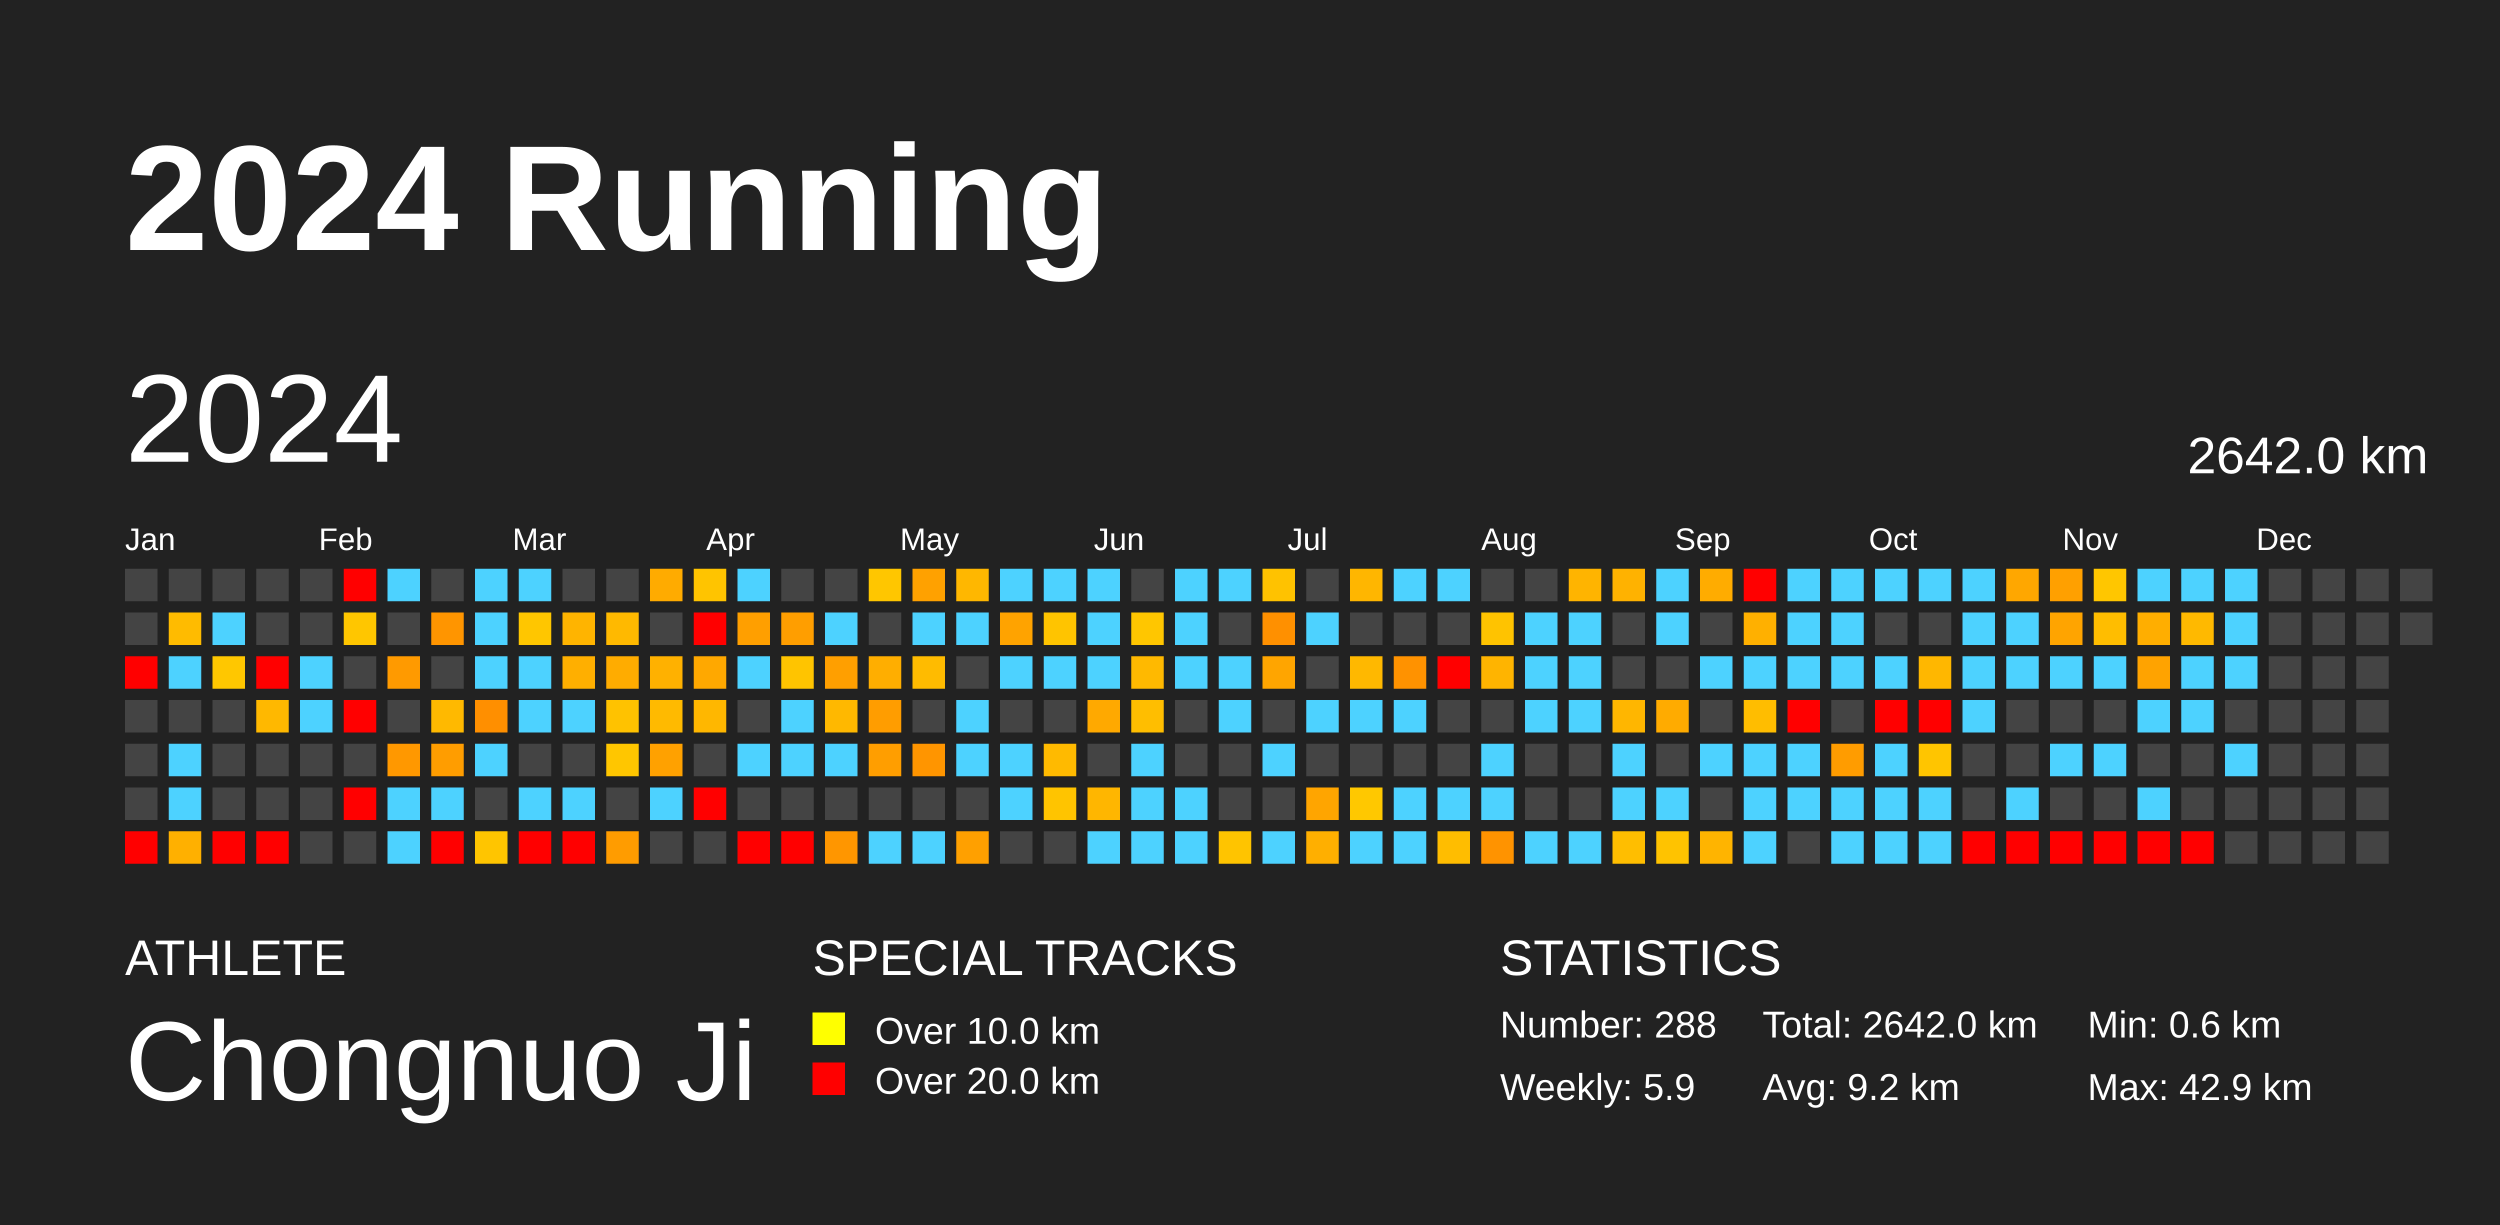
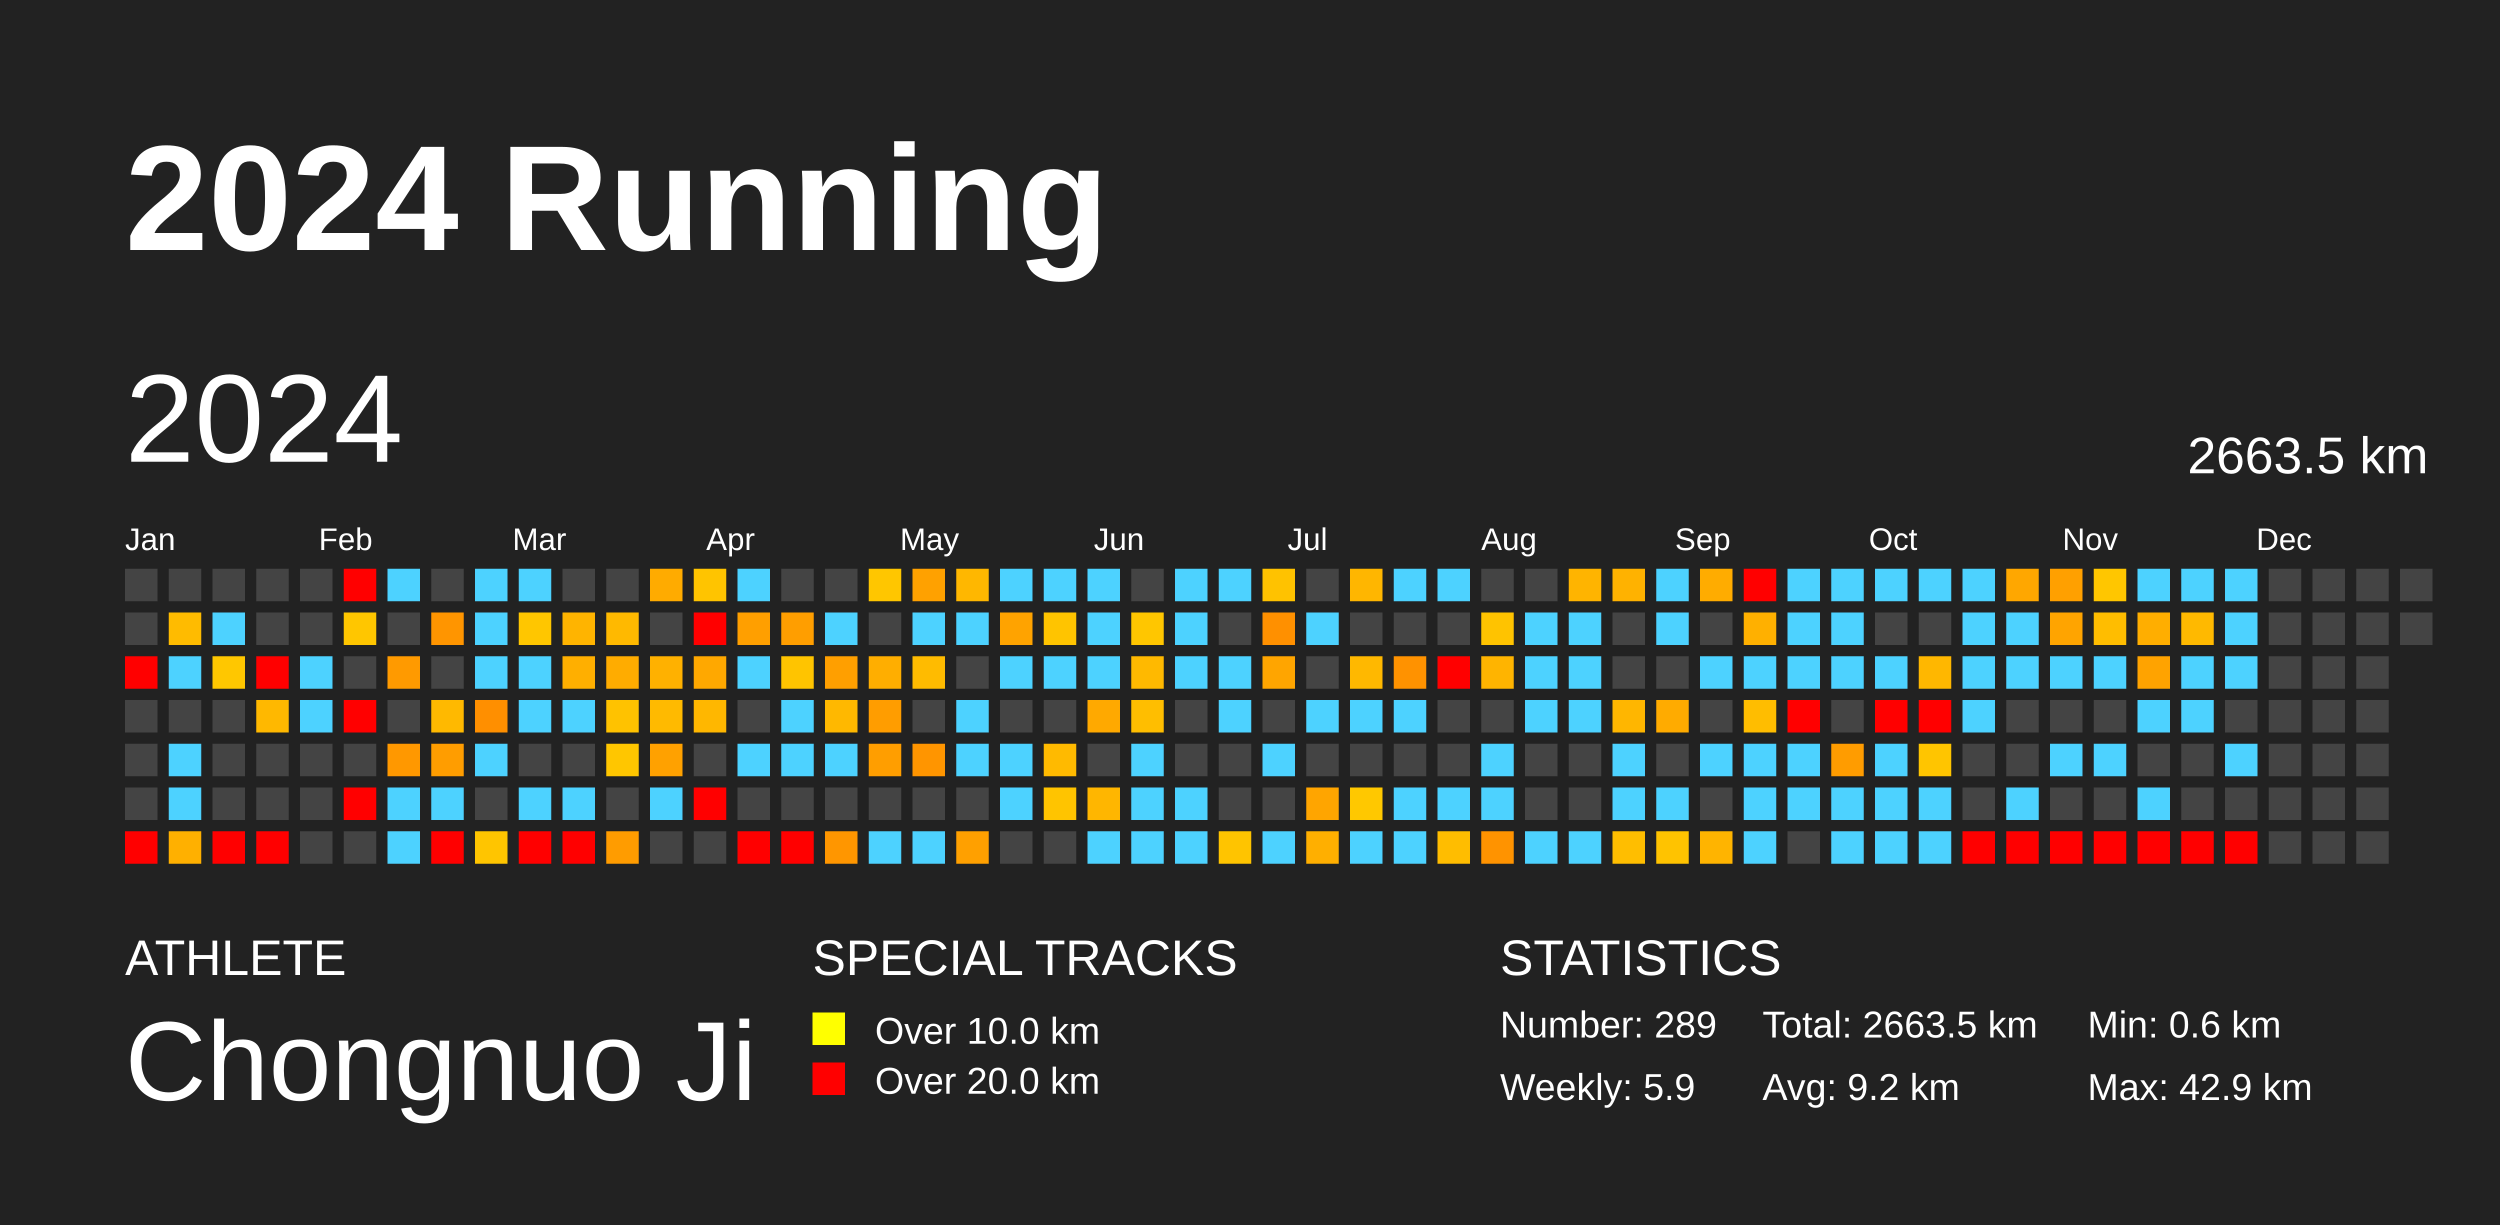
<svg xmlns="http://www.w3.org/2000/svg" baseProfile="full" height="98mm" version="1.1" viewBox="0,0,200,98" width="200mm">
  <defs />
  <rect fill="#222222" height="98" width="200" x="0" y="0" />
  <text fill="#FFFFFF" style="font-size:12px; font-family:Arial; font-weight:bold;" x="10" y="20">2024 Running</text>
  <text fill="#FFFFFF" style="font-size:4px; font-family:Arial" x="10" y="78">ATHLETE</text>
  <text fill="#FFFFFF" style="font-size:9px; font-family:Arial" x="10" y="88">Chongnuo Ji</text>
  <text fill="#FFFFFF" style="font-size:4px; font-family:Arial" x="65" y="78">SPECIAL TRACKS</text>
  <rect fill="yellow" height="2.6" width="2.6" x="65" y="81" />
  <text fill="#FFFFFF" style="font-size:3px; font-family:Arial" x="70" y="83.5">Over 10.0 km</text>
  <rect fill="red" height="2.6" width="2.6" x="65" y="85" />
  <text fill="#FFFFFF" style="font-size:3px; font-family:Arial" x="70" y="87.5">Over 20.0 km</text>
  <text fill="#FFFFFF" style="font-size:4px; font-family:Arial" x="120" y="78">STATISTICS</text>
-   <text fill="#FFFFFF" style="font-size:3px; font-family:Arial" x="120" y="83">Number: 288</text>
+   <text fill="#FFFFFF" style="font-size:3px; font-family:Arial" x="120" y="83">Number: 289</text>
  <text fill="#FFFFFF" style="font-size:3px; font-family:Arial" x="120" y="88">Weekly: 5.9</text>
-   <text fill="#FFFFFF" style="font-size:3px; font-family:Arial" x="141" y="83">Total: 2642.0 km</text>
+   <text fill="#FFFFFF" style="font-size:3px; font-family:Arial" x="141" y="83">Total: 2663.5 km</text>
  <text fill="#FFFFFF" style="font-size:3px; font-family:Arial" x="141" y="88">Avg: 9.2 km</text>
  <text fill="#FFFFFF" style="font-size:3px; font-family:Arial" x="167" y="83">Min: 0.6 km</text>
  <text fill="#FFFFFF" style="font-size:3px; font-family:Arial" x="167" y="88">Max: 42.9 km</text>
  <text dominant-baseline="hanging" fill="#FFFFFF" style="font-size:10.0px; font-family:Arial;" x="10" y="30">2024</text>
-   <text dominant-baseline="hanging" fill="#FFFFFF" style="font-size:4.125px; font-family:Arial;" x="175" y="35">2642.0 km</text>
+   <text dominant-baseline="hanging" fill="#FFFFFF" style="font-size:4.125px; font-family:Arial;" x="175" y="35">2663.5 km</text>
  <text fill="#FFFFFF" style="font-size:2.5px; font-family:Arial" x="10.0" y="44">Jan</text>
  <text fill="#FFFFFF" style="font-size:2.5px; font-family:Arial" x="25.5" y="44">Feb</text>
  <text fill="#FFFFFF" style="font-size:2.5px; font-family:Arial" x="41.0" y="44">Mar</text>
  <text fill="#FFFFFF" style="font-size:2.5px; font-family:Arial" x="56.5" y="44">Apr</text>
  <text fill="#FFFFFF" style="font-size:2.5px; font-family:Arial" x="72.0" y="44">May</text>
  <text fill="#FFFFFF" style="font-size:2.5px; font-family:Arial" x="87.5" y="44">Jun</text>
  <text fill="#FFFFFF" style="font-size:2.5px; font-family:Arial" x="103.0" y="44">Jul</text>
  <text fill="#FFFFFF" style="font-size:2.5px; font-family:Arial" x="118.5" y="44">Aug</text>
  <text fill="#FFFFFF" style="font-size:2.5px; font-family:Arial" x="134.0" y="44">Sep</text>
  <text fill="#FFFFFF" style="font-size:2.5px; font-family:Arial" x="149.5" y="44">Oct</text>
  <text fill="#FFFFFF" style="font-size:2.5px; font-family:Arial" x="165.0" y="44">Nov</text>
  <text fill="#FFFFFF" style="font-size:2.5px; font-family:Arial" x="180.5" y="44">Dec</text>
  <rect fill="#444444" height="2.6" width="2.6" x="10.0" y="45.5" />
  <rect fill="#444444" height="2.6" width="2.6" x="10.0" y="49.0" />
  <rect fill="red" height="2.6" width="2.6" x="10.0" y="52.5" />
  <rect fill="#444444" height="2.6" width="2.6" x="10.0" y="56.0" />
  <rect fill="#444444" height="2.6" width="2.6" x="10.0" y="59.5" />
  <rect fill="#444444" height="2.6" width="2.6" x="10.0" y="63.0" />
  <rect fill="red" height="2.6" width="2.6" x="10.0" y="66.5" />
  <rect fill="#444444" height="2.6" width="2.6" x="13.5" y="45.5" />
  <rect fill="#ffbb00" height="2.6" width="2.6" x="13.5" y="49.0" />
  <rect fill="#4dd2ff" height="2.6" width="2.6" x="13.5" y="52.5" />
  <rect fill="#444444" height="2.6" width="2.6" x="13.5" y="56.0" />
  <rect fill="#4dd2ff" height="2.6" width="2.6" x="13.5" y="59.5" />
  <rect fill="#4dd2ff" height="2.6" width="2.6" x="13.5" y="63.0" />
  <rect fill="#ffb000" height="2.6" width="2.6" x="13.5" y="66.5" />
  <rect fill="#444444" height="2.6" width="2.6" x="17.0" y="45.5" />
  <rect fill="#4dd2ff" height="2.6" width="2.6" x="17.0" y="49.0" />
  <rect fill="#ffc700" height="2.6" width="2.6" x="17.0" y="52.5" />
  <rect fill="#444444" height="2.6" width="2.6" x="17.0" y="56.0" />
  <rect fill="#444444" height="2.6" width="2.6" x="17.0" y="59.5" />
  <rect fill="#444444" height="2.6" width="2.6" x="17.0" y="63.0" />
  <rect fill="red" height="2.6" width="2.6" x="17.0" y="66.5" />
  <rect fill="#444444" height="2.6" width="2.6" x="20.5" y="45.5" />
  <rect fill="#444444" height="2.6" width="2.6" x="20.5" y="49.0" />
  <rect fill="red" height="2.6" width="2.6" x="20.5" y="52.5" />
  <rect fill="#ffb800" height="2.6" width="2.6" x="20.5" y="56.0" />
  <rect fill="#444444" height="2.6" width="2.6" x="20.5" y="59.5" />
  <rect fill="#444444" height="2.6" width="2.6" x="20.5" y="63.0" />
  <rect fill="red" height="2.6" width="2.6" x="20.5" y="66.5" />
  <rect fill="#444444" height="2.6" width="2.6" x="24.0" y="45.5" />
  <rect fill="#444444" height="2.6" width="2.6" x="24.0" y="49.0" />
  <rect fill="#4dd2ff" height="2.6" width="2.6" x="24.0" y="52.5" />
  <rect fill="#4dd2ff" height="2.6" width="2.6" x="24.0" y="56.0" />
  <rect fill="#444444" height="2.6" width="2.6" x="24.0" y="59.5" />
  <rect fill="#444444" height="2.6" width="2.6" x="24.0" y="63.0" />
  <rect fill="#444444" height="2.6" width="2.6" x="24.0" y="66.5" />
  <rect fill="red" height="2.6" width="2.6" x="27.5" y="45.5" />
  <rect fill="#ffc600" height="2.6" width="2.6" x="27.5" y="49.0" />
  <rect fill="#444444" height="2.6" width="2.6" x="27.5" y="52.5" />
  <rect fill="red" height="2.6" width="2.6" x="27.5" y="56.0" />
  <rect fill="#444444" height="2.6" width="2.6" x="27.5" y="59.5" />
  <rect fill="red" height="2.6" width="2.6" x="27.5" y="63.0" />
  <rect fill="#444444" height="2.6" width="2.6" x="27.5" y="66.5" />
  <rect fill="#4dd2ff" height="2.6" width="2.6" x="31.0" y="45.5" />
  <rect fill="#444444" height="2.6" width="2.6" x="31.0" y="49.0" />
  <rect fill="#ff9a00" height="2.6" width="2.6" x="31.0" y="52.5" />
  <rect fill="#444444" height="2.6" width="2.6" x="31.0" y="56.0" />
  <rect fill="#ff9800" height="2.6" width="2.6" x="31.0" y="59.5" />
  <rect fill="#4dd2ff" height="2.6" width="2.6" x="31.0" y="63.0" />
  <rect fill="#4dd2ff" height="2.6" width="2.6" x="31.0" y="66.5" />
  <rect fill="#444444" height="2.6" width="2.6" x="34.5" y="45.5" />
  <rect fill="#ff9500" height="2.6" width="2.6" x="34.5" y="49.0" />
  <rect fill="#444444" height="2.6" width="2.6" x="34.5" y="52.5" />
  <rect fill="#ffb900" height="2.6" width="2.6" x="34.5" y="56.0" />
  <rect fill="#ff9d00" height="2.6" width="2.6" x="34.5" y="59.5" />
  <rect fill="#4dd2ff" height="2.6" width="2.6" x="34.5" y="63.0" />
  <rect fill="red" height="2.6" width="2.6" x="34.5" y="66.5" />
  <rect fill="#4dd2ff" height="2.6" width="2.6" x="38.0" y="45.5" />
  <rect fill="#4dd2ff" height="2.6" width="2.6" x="38.0" y="49.0" />
  <rect fill="#4dd2ff" height="2.6" width="2.6" x="38.0" y="52.5" />
  <rect fill="#ff8f00" height="2.6" width="2.6" x="38.0" y="56.0" />
  <rect fill="#4dd2ff" height="2.6" width="2.6" x="38.0" y="59.5" />
  <rect fill="#444444" height="2.6" width="2.6" x="38.0" y="63.0" />
  <rect fill="#ffc500" height="2.6" width="2.6" x="38.0" y="66.5" />
  <rect fill="#4dd2ff" height="2.6" width="2.6" x="41.5" y="45.5" />
  <rect fill="#ffc600" height="2.6" width="2.6" x="41.5" y="49.0" />
  <rect fill="#4dd2ff" height="2.6" width="2.6" x="41.5" y="52.5" />
  <rect fill="#4dd2ff" height="2.6" width="2.6" x="41.5" y="56.0" />
  <rect fill="#444444" height="2.6" width="2.6" x="41.5" y="59.5" />
  <rect fill="#4dd2ff" height="2.6" width="2.6" x="41.5" y="63.0" />
  <rect fill="red" height="2.6" width="2.6" x="41.5" y="66.5" />
  <rect fill="#444444" height="2.6" width="2.6" x="45.0" y="45.5" />
  <rect fill="#ffb400" height="2.6" width="2.6" x="45.0" y="49.0" />
  <rect fill="#ffaf00" height="2.6" width="2.6" x="45.0" y="52.5" />
  <rect fill="#4dd2ff" height="2.6" width="2.6" x="45.0" y="56.0" />
  <rect fill="#444444" height="2.6" width="2.6" x="45.0" y="59.5" />
  <rect fill="#4dd2ff" height="2.6" width="2.6" x="45.0" y="63.0" />
  <rect fill="red" height="2.6" width="2.6" x="45.0" y="66.5" />
  <rect fill="#444444" height="2.6" width="2.6" x="48.5" y="45.5" />
  <rect fill="#ffb900" height="2.6" width="2.6" x="48.5" y="49.0" />
  <rect fill="#ffac00" height="2.6" width="2.6" x="48.5" y="52.5" />
  <rect fill="#ffc200" height="2.6" width="2.6" x="48.5" y="56.0" />
  <rect fill="#ffc600" height="2.6" width="2.6" x="48.5" y="59.5" />
  <rect fill="#444444" height="2.6" width="2.6" x="48.5" y="63.0" />
  <rect fill="#ff9c00" height="2.6" width="2.6" x="48.5" y="66.5" />
  <rect fill="#ffab00" height="2.6" width="2.6" x="52.0" y="45.5" />
  <rect fill="#444444" height="2.6" width="2.6" x="52.0" y="49.0" />
  <rect fill="#ffb100" height="2.6" width="2.6" x="52.0" y="52.5" />
  <rect fill="#ffba00" height="2.6" width="2.6" x="52.0" y="56.0" />
  <rect fill="#ffa100" height="2.6" width="2.6" x="52.0" y="59.5" />
  <rect fill="#4dd2ff" height="2.6" width="2.6" x="52.0" y="63.0" />
  <rect fill="#444444" height="2.6" width="2.6" x="52.0" y="66.5" />
  <rect fill="#ffc400" height="2.6" width="2.6" x="55.5" y="45.5" />
  <rect fill="red" height="2.6" width="2.6" x="55.5" y="49.0" />
  <rect fill="#ffa800" height="2.6" width="2.6" x="55.5" y="52.5" />
  <rect fill="#ffb700" height="2.6" width="2.6" x="55.5" y="56.0" />
  <rect fill="#444444" height="2.6" width="2.6" x="55.5" y="59.5" />
  <rect fill="red" height="2.6" width="2.6" x="55.5" y="63.0" />
  <rect fill="#444444" height="2.6" width="2.6" x="55.5" y="66.5" />
  <rect fill="#4dd2ff" height="2.6" width="2.6" x="59.0" y="45.5" />
  <rect fill="#ff9f00" height="2.6" width="2.6" x="59.0" y="49.0" />
  <rect fill="#4dd2ff" height="2.6" width="2.6" x="59.0" y="52.5" />
  <rect fill="#444444" height="2.6" width="2.6" x="59.0" y="56.0" />
  <rect fill="#4dd2ff" height="2.6" width="2.6" x="59.0" y="59.5" />
  <rect fill="#444444" height="2.6" width="2.6" x="59.0" y="63.0" />
  <rect fill="red" height="2.6" width="2.6" x="59.0" y="66.5" />
  <rect fill="#444444" height="2.6" width="2.6" x="62.5" y="45.5" />
  <rect fill="#ff9e00" height="2.6" width="2.6" x="62.5" y="49.0" />
  <rect fill="#ffc400" height="2.6" width="2.6" x="62.5" y="52.5" />
  <rect fill="#4dd2ff" height="2.6" width="2.6" x="62.5" y="56.0" />
  <rect fill="#4dd2ff" height="2.6" width="2.6" x="62.5" y="59.5" />
  <rect fill="#444444" height="2.6" width="2.6" x="62.5" y="63.0" />
  <rect fill="red" height="2.6" width="2.6" x="62.5" y="66.5" />
  <rect fill="#444444" height="2.6" width="2.6" x="66.0" y="45.5" />
  <rect fill="#4dd2ff" height="2.6" width="2.6" x="66.0" y="49.0" />
  <rect fill="#ff9f00" height="2.6" width="2.6" x="66.0" y="52.5" />
  <rect fill="#ffb800" height="2.6" width="2.6" x="66.0" y="56.0" />
  <rect fill="#4dd2ff" height="2.6" width="2.6" x="66.0" y="59.5" />
  <rect fill="#444444" height="2.6" width="2.6" x="66.0" y="63.0" />
  <rect fill="#ff9600" height="2.6" width="2.6" x="66.0" y="66.5" />
  <rect fill="#ffc600" height="2.6" width="2.6" x="69.5" y="45.5" />
  <rect fill="#444444" height="2.6" width="2.6" x="69.5" y="49.0" />
  <rect fill="#ffae00" height="2.6" width="2.6" x="69.5" y="52.5" />
  <rect fill="#ff9d00" height="2.6" width="2.6" x="69.5" y="56.0" />
  <rect fill="#ff9e00" height="2.6" width="2.6" x="69.5" y="59.5" />
  <rect fill="#444444" height="2.6" width="2.6" x="69.5" y="63.0" />
  <rect fill="#4dd2ff" height="2.6" width="2.6" x="69.5" y="66.5" />
  <rect fill="#ffa100" height="2.6" width="2.6" x="73.0" y="45.5" />
  <rect fill="#4dd2ff" height="2.6" width="2.6" x="73.0" y="49.0" />
  <rect fill="#ffbb00" height="2.6" width="2.6" x="73.0" y="52.5" />
  <rect fill="#444444" height="2.6" width="2.6" x="73.0" y="56.0" />
  <rect fill="#ff9500" height="2.6" width="2.6" x="73.0" y="59.5" />
  <rect fill="#444444" height="2.6" width="2.6" x="73.0" y="63.0" />
  <rect fill="#4dd2ff" height="2.6" width="2.6" x="73.0" y="66.5" />
  <rect fill="#ffb700" height="2.6" width="2.6" x="76.5" y="45.5" />
  <rect fill="#4dd2ff" height="2.6" width="2.6" x="76.5" y="49.0" />
  <rect fill="#444444" height="2.6" width="2.6" x="76.5" y="52.5" />
  <rect fill="#4dd2ff" height="2.6" width="2.6" x="76.5" y="56.0" />
  <rect fill="#4dd2ff" height="2.6" width="2.6" x="76.5" y="59.5" />
  <rect fill="#444444" height="2.6" width="2.6" x="76.5" y="63.0" />
  <rect fill="#ffa000" height="2.6" width="2.6" x="76.5" y="66.5" />
  <rect fill="#4dd2ff" height="2.6" width="2.6" x="80.0" y="45.5" />
  <rect fill="#ffa300" height="2.6" width="2.6" x="80.0" y="49.0" />
  <rect fill="#4dd2ff" height="2.6" width="2.6" x="80.0" y="52.5" />
  <rect fill="#444444" height="2.6" width="2.6" x="80.0" y="56.0" />
  <rect fill="#4dd2ff" height="2.6" width="2.6" x="80.0" y="59.5" />
  <rect fill="#4dd2ff" height="2.6" width="2.6" x="80.0" y="63.0" />
  <rect fill="#444444" height="2.6" width="2.6" x="80.0" y="66.5" />
  <rect fill="#4dd2ff" height="2.6" width="2.6" x="83.5" y="45.5" />
  <rect fill="#ffc400" height="2.6" width="2.6" x="83.5" y="49.0" />
  <rect fill="#4dd2ff" height="2.6" width="2.6" x="83.5" y="52.5" />
  <rect fill="#444444" height="2.6" width="2.6" x="83.5" y="56.0" />
  <rect fill="#ffba00" height="2.6" width="2.6" x="83.5" y="59.5" />
  <rect fill="#ffc400" height="2.6" width="2.6" x="83.5" y="63.0" />
  <rect fill="#444444" height="2.6" width="2.6" x="83.5" y="66.5" />
  <rect fill="#4dd2ff" height="2.6" width="2.6" x="87.0" y="45.5" />
  <rect fill="#4dd2ff" height="2.6" width="2.6" x="87.0" y="49.0" />
  <rect fill="#4dd2ff" height="2.6" width="2.6" x="87.0" y="52.5" />
  <rect fill="#ffa900" height="2.6" width="2.6" x="87.0" y="56.0" />
  <rect fill="#444444" height="2.6" width="2.6" x="87.0" y="59.5" />
  <rect fill="#ffb600" height="2.6" width="2.6" x="87.0" y="63.0" />
  <rect fill="#4dd2ff" height="2.6" width="2.6" x="87.0" y="66.5" />
  <rect fill="#444444" height="2.6" width="2.6" x="90.5" y="45.5" />
  <rect fill="#ffc600" height="2.6" width="2.6" x="90.5" y="49.0" />
  <rect fill="#ffb900" height="2.6" width="2.6" x="90.5" y="52.5" />
  <rect fill="#ffbe00" height="2.6" width="2.6" x="90.5" y="56.0" />
  <rect fill="#4dd2ff" height="2.6" width="2.6" x="90.5" y="59.5" />
  <rect fill="#4dd2ff" height="2.6" width="2.6" x="90.5" y="63.0" />
  <rect fill="#4dd2ff" height="2.6" width="2.6" x="90.5" y="66.5" />
  <rect fill="#4dd2ff" height="2.6" width="2.6" x="94.0" y="45.5" />
  <rect fill="#4dd2ff" height="2.6" width="2.6" x="94.0" y="49.0" />
  <rect fill="#4dd2ff" height="2.6" width="2.6" x="94.0" y="52.5" />
  <rect fill="#444444" height="2.6" width="2.6" x="94.0" y="56.0" />
  <rect fill="#444444" height="2.6" width="2.6" x="94.0" y="59.5" />
  <rect fill="#4dd2ff" height="2.6" width="2.6" x="94.0" y="63.0" />
  <rect fill="#4dd2ff" height="2.6" width="2.6" x="94.0" y="66.5" />
  <rect fill="#4dd2ff" height="2.6" width="2.6" x="97.5" y="45.5" />
  <rect fill="#444444" height="2.6" width="2.6" x="97.5" y="49.0" />
  <rect fill="#4dd2ff" height="2.6" width="2.6" x="97.5" y="52.5" />
  <rect fill="#4dd2ff" height="2.6" width="2.6" x="97.5" y="56.0" />
  <rect fill="#444444" height="2.6" width="2.6" x="97.5" y="59.5" />
  <rect fill="#444444" height="2.6" width="2.6" x="97.5" y="63.0" />
  <rect fill="#ffc400" height="2.6" width="2.6" x="97.5" y="66.5" />
  <rect fill="#ffc200" height="2.6" width="2.6" x="101.0" y="45.5" />
  <rect fill="#ff9000" height="2.6" width="2.6" x="101.0" y="49.0" />
  <rect fill="#ffa500" height="2.6" width="2.6" x="101.0" y="52.5" />
  <rect fill="#444444" height="2.6" width="2.6" x="101.0" y="56.0" />
  <rect fill="#4dd2ff" height="2.6" width="2.6" x="101.0" y="59.5" />
  <rect fill="#444444" height="2.6" width="2.6" x="101.0" y="63.0" />
  <rect fill="#4dd2ff" height="2.6" width="2.6" x="101.0" y="66.5" />
  <rect fill="#444444" height="2.6" width="2.6" x="104.5" y="45.5" />
  <rect fill="#4dd2ff" height="2.6" width="2.6" x="104.5" y="49.0" />
  <rect fill="#444444" height="2.6" width="2.6" x="104.5" y="52.5" />
  <rect fill="#4dd2ff" height="2.6" width="2.6" x="104.5" y="56.0" />
  <rect fill="#444444" height="2.6" width="2.6" x="104.5" y="59.5" />
  <rect fill="#ffa500" height="2.6" width="2.6" x="104.5" y="63.0" />
  <rect fill="#ffaf00" height="2.6" width="2.6" x="104.5" y="66.5" />
  <rect fill="#ffb600" height="2.6" width="2.6" x="108.0" y="45.5" />
  <rect fill="#444444" height="2.6" width="2.6" x="108.0" y="49.0" />
  <rect fill="#ffb800" height="2.6" width="2.6" x="108.0" y="52.5" />
  <rect fill="#4dd2ff" height="2.6" width="2.6" x="108.0" y="56.0" />
  <rect fill="#444444" height="2.6" width="2.6" x="108.0" y="59.5" />
  <rect fill="#ffc800" height="2.6" width="2.6" x="108.0" y="63.0" />
  <rect fill="#4dd2ff" height="2.6" width="2.6" x="108.0" y="66.5" />
  <rect fill="#4dd2ff" height="2.6" width="2.6" x="111.5" y="45.5" />
  <rect fill="#444444" height="2.6" width="2.6" x="111.5" y="49.0" />
  <rect fill="#ff9200" height="2.6" width="2.6" x="111.5" y="52.5" />
  <rect fill="#4dd2ff" height="2.6" width="2.6" x="111.5" y="56.0" />
  <rect fill="#444444" height="2.6" width="2.6" x="111.5" y="59.5" />
  <rect fill="#4dd2ff" height="2.6" width="2.6" x="111.5" y="63.0" />
  <rect fill="#4dd2ff" height="2.6" width="2.6" x="111.5" y="66.5" />
  <rect fill="#4dd2ff" height="2.6" width="2.6" x="115.0" y="45.5" />
  <rect fill="#444444" height="2.6" width="2.6" x="115.0" y="49.0" />
  <rect fill="red" height="2.6" width="2.6" x="115.0" y="52.5" />
  <rect fill="#444444" height="2.6" width="2.6" x="115.0" y="56.0" />
  <rect fill="#444444" height="2.6" width="2.6" x="115.0" y="59.5" />
  <rect fill="#4dd2ff" height="2.6" width="2.6" x="115.0" y="63.0" />
  <rect fill="#ffbd00" height="2.6" width="2.6" x="115.0" y="66.5" />
  <rect fill="#444444" height="2.6" width="2.6" x="118.5" y="45.5" />
  <rect fill="#ffc300" height="2.6" width="2.6" x="118.5" y="49.0" />
  <rect fill="#ffb400" height="2.6" width="2.6" x="118.5" y="52.5" />
  <rect fill="#444444" height="2.6" width="2.6" x="118.5" y="56.0" />
  <rect fill="#4dd2ff" height="2.6" width="2.6" x="118.5" y="59.5" />
  <rect fill="#4dd2ff" height="2.6" width="2.6" x="118.5" y="63.0" />
  <rect fill="#ff9300" height="2.6" width="2.6" x="118.5" y="66.5" />
  <rect fill="#444444" height="2.6" width="2.6" x="122.0" y="45.5" />
  <rect fill="#4dd2ff" height="2.6" width="2.6" x="122.0" y="49.0" />
  <rect fill="#4dd2ff" height="2.6" width="2.6" x="122.0" y="52.5" />
  <rect fill="#4dd2ff" height="2.6" width="2.6" x="122.0" y="56.0" />
  <rect fill="#444444" height="2.6" width="2.6" x="122.0" y="59.5" />
  <rect fill="#444444" height="2.6" width="2.6" x="122.0" y="63.0" />
  <rect fill="#4dd2ff" height="2.6" width="2.6" x="122.0" y="66.5" />
  <rect fill="#ffb400" height="2.6" width="2.6" x="125.5" y="45.5" />
  <rect fill="#4dd2ff" height="2.6" width="2.6" x="125.5" y="49.0" />
  <rect fill="#4dd2ff" height="2.6" width="2.6" x="125.5" y="52.5" />
  <rect fill="#4dd2ff" height="2.6" width="2.6" x="125.5" y="56.0" />
  <rect fill="#444444" height="2.6" width="2.6" x="125.5" y="59.5" />
  <rect fill="#444444" height="2.6" width="2.6" x="125.5" y="63.0" />
  <rect fill="#4dd2ff" height="2.6" width="2.6" x="125.5" y="66.5" />
  <rect fill="#ffb200" height="2.6" width="2.6" x="129.0" y="45.5" />
  <rect fill="#444444" height="2.6" width="2.6" x="129.0" y="49.0" />
  <rect fill="#444444" height="2.6" width="2.6" x="129.0" y="52.5" />
  <rect fill="#ffb600" height="2.6" width="2.6" x="129.0" y="56.0" />
  <rect fill="#4dd2ff" height="2.6" width="2.6" x="129.0" y="59.5" />
  <rect fill="#4dd2ff" height="2.6" width="2.6" x="129.0" y="63.0" />
  <rect fill="#ffbe00" height="2.6" width="2.6" x="129.0" y="66.5" />
  <rect fill="#4dd2ff" height="2.6" width="2.6" x="132.5" y="45.5" />
  <rect fill="#4dd2ff" height="2.6" width="2.6" x="132.5" y="49.0" />
  <rect fill="#444444" height="2.6" width="2.6" x="132.5" y="52.5" />
  <rect fill="#ffab00" height="2.6" width="2.6" x="132.5" y="56.0" />
  <rect fill="#444444" height="2.6" width="2.6" x="132.5" y="59.5" />
  <rect fill="#4dd2ff" height="2.6" width="2.6" x="132.5" y="63.0" />
  <rect fill="#ffc300" height="2.6" width="2.6" x="132.5" y="66.5" />
  <rect fill="#ffac00" height="2.6" width="2.6" x="136.0" y="45.5" />
  <rect fill="#444444" height="2.6" width="2.6" x="136.0" y="49.0" />
  <rect fill="#4dd2ff" height="2.6" width="2.6" x="136.0" y="52.5" />
  <rect fill="#444444" height="2.6" width="2.6" x="136.0" y="56.0" />
  <rect fill="#4dd2ff" height="2.6" width="2.6" x="136.0" y="59.5" />
  <rect fill="#444444" height="2.6" width="2.6" x="136.0" y="63.0" />
  <rect fill="#ffb400" height="2.6" width="2.6" x="136.0" y="66.5" />
  <rect fill="red" height="2.6" width="2.6" x="139.5" y="45.5" />
  <rect fill="#ffb000" height="2.6" width="2.6" x="139.5" y="49.0" />
  <rect fill="#4dd2ff" height="2.6" width="2.6" x="139.5" y="52.5" />
  <rect fill="#ffbd00" height="2.6" width="2.6" x="139.5" y="56.0" />
  <rect fill="#4dd2ff" height="2.6" width="2.6" x="139.5" y="59.5" />
  <rect fill="#4dd2ff" height="2.6" width="2.6" x="139.5" y="63.0" />
  <rect fill="#4dd2ff" height="2.6" width="2.6" x="139.5" y="66.5" />
  <rect fill="#4dd2ff" height="2.6" width="2.6" x="143.0" y="45.5" />
  <rect fill="#4dd2ff" height="2.6" width="2.6" x="143.0" y="49.0" />
  <rect fill="#4dd2ff" height="2.6" width="2.6" x="143.0" y="52.5" />
  <rect fill="red" height="2.6" width="2.6" x="143.0" y="56.0" />
  <rect fill="#4dd2ff" height="2.6" width="2.6" x="143.0" y="59.5" />
  <rect fill="#4dd2ff" height="2.6" width="2.6" x="143.0" y="63.0" />
  <rect fill="#444444" height="2.6" width="2.6" x="143.0" y="66.5" />
  <rect fill="#4dd2ff" height="2.6" width="2.6" x="146.5" y="45.5" />
  <rect fill="#4dd2ff" height="2.6" width="2.6" x="146.5" y="49.0" />
  <rect fill="#4dd2ff" height="2.6" width="2.6" x="146.5" y="52.5" />
  <rect fill="#444444" height="2.6" width="2.6" x="146.5" y="56.0" />
  <rect fill="#ff9c00" height="2.6" width="2.6" x="146.5" y="59.5" />
  <rect fill="#4dd2ff" height="2.6" width="2.6" x="146.5" y="63.0" />
  <rect fill="#4dd2ff" height="2.6" width="2.6" x="146.5" y="66.5" />
  <rect fill="#4dd2ff" height="2.6" width="2.6" x="150.0" y="45.5" />
  <rect fill="#444444" height="2.6" width="2.6" x="150.0" y="49.0" />
  <rect fill="#4dd2ff" height="2.6" width="2.6" x="150.0" y="52.5" />
  <rect fill="red" height="2.6" width="2.6" x="150.0" y="56.0" />
  <rect fill="#4dd2ff" height="2.6" width="2.6" x="150.0" y="59.5" />
  <rect fill="#4dd2ff" height="2.6" width="2.6" x="150.0" y="63.0" />
  <rect fill="#4dd2ff" height="2.6" width="2.6" x="150.0" y="66.5" />
  <rect fill="#4dd2ff" height="2.6" width="2.6" x="153.5" y="45.5" />
  <rect fill="#444444" height="2.6" width="2.6" x="153.5" y="49.0" />
  <rect fill="#ffb700" height="2.6" width="2.6" x="153.5" y="52.5" />
  <rect fill="red" height="2.6" width="2.6" x="153.5" y="56.0" />
  <rect fill="#ffc500" height="2.6" width="2.6" x="153.5" y="59.5" />
  <rect fill="#4dd2ff" height="2.6" width="2.6" x="153.5" y="63.0" />
  <rect fill="#4dd2ff" height="2.6" width="2.6" x="153.5" y="66.5" />
  <rect fill="#4dd2ff" height="2.6" width="2.6" x="157.0" y="45.5" />
  <rect fill="#4dd2ff" height="2.6" width="2.6" x="157.0" y="49.0" />
  <rect fill="#4dd2ff" height="2.6" width="2.6" x="157.0" y="52.5" />
  <rect fill="#4dd2ff" height="2.6" width="2.6" x="157.0" y="56.0" />
  <rect fill="#444444" height="2.6" width="2.6" x="157.0" y="59.5" />
  <rect fill="#444444" height="2.6" width="2.6" x="157.0" y="63.0" />
  <rect fill="red" height="2.6" width="2.6" x="157.0" y="66.5" />
  <rect fill="#ffa700" height="2.6" width="2.6" x="160.5" y="45.5" />
  <rect fill="#4dd2ff" height="2.6" width="2.6" x="160.5" y="49.0" />
  <rect fill="#4dd2ff" height="2.6" width="2.6" x="160.5" y="52.5" />
  <rect fill="#444444" height="2.6" width="2.6" x="160.5" y="56.0" />
  <rect fill="#444444" height="2.6" width="2.6" x="160.5" y="59.5" />
  <rect fill="#4dd2ff" height="2.6" width="2.6" x="160.5" y="63.0" />
  <rect fill="red" height="2.6" width="2.6" x="160.5" y="66.5" />
  <rect fill="#ffa000" height="2.6" width="2.6" x="164.0" y="45.5" />
  <rect fill="#ffa400" height="2.6" width="2.6" x="164.0" y="49.0" />
  <rect fill="#4dd2ff" height="2.6" width="2.6" x="164.0" y="52.5" />
  <rect fill="#444444" height="2.6" width="2.6" x="164.0" y="56.0" />
  <rect fill="#4dd2ff" height="2.6" width="2.6" x="164.0" y="59.5" />
  <rect fill="#444444" height="2.6" width="2.6" x="164.0" y="63.0" />
  <rect fill="red" height="2.6" width="2.6" x="164.0" y="66.5" />
  <rect fill="#ffc600" height="2.6" width="2.6" x="167.5" y="45.5" />
  <rect fill="#ffbd00" height="2.6" width="2.6" x="167.5" y="49.0" />
  <rect fill="#4dd2ff" height="2.6" width="2.6" x="167.5" y="52.5" />
  <rect fill="#444444" height="2.6" width="2.6" x="167.5" y="56.0" />
  <rect fill="#4dd2ff" height="2.6" width="2.6" x="167.5" y="59.5" />
  <rect fill="#444444" height="2.6" width="2.6" x="167.5" y="63.0" />
  <rect fill="red" height="2.6" width="2.6" x="167.5" y="66.5" />
  <rect fill="#4dd2ff" height="2.6" width="2.6" x="171.0" y="45.5" />
  <rect fill="#ffae00" height="2.6" width="2.6" x="171.0" y="49.0" />
  <rect fill="#ffa300" height="2.6" width="2.6" x="171.0" y="52.5" />
  <rect fill="#4dd2ff" height="2.6" width="2.6" x="171.0" y="56.0" />
  <rect fill="#444444" height="2.6" width="2.6" x="171.0" y="59.5" />
  <rect fill="#4dd2ff" height="2.6" width="2.6" x="171.0" y="63.0" />
  <rect fill="red" height="2.6" width="2.6" x="171.0" y="66.5" />
  <rect fill="#4dd2ff" height="2.6" width="2.6" x="174.5" y="45.5" />
  <rect fill="#ffb900" height="2.6" width="2.6" x="174.5" y="49.0" />
  <rect fill="#4dd2ff" height="2.6" width="2.6" x="174.5" y="52.5" />
  <rect fill="#4dd2ff" height="2.6" width="2.6" x="174.5" y="56.0" />
  <rect fill="#444444" height="2.6" width="2.6" x="174.5" y="59.5" />
  <rect fill="#444444" height="2.6" width="2.6" x="174.5" y="63.0" />
  <rect fill="red" height="2.6" width="2.6" x="174.5" y="66.5" />
  <rect fill="#4dd2ff" height="2.6" width="2.6" x="178.0" y="45.5" />
  <rect fill="#4dd2ff" height="2.6" width="2.6" x="178.0" y="49.0" />
  <rect fill="#4dd2ff" height="2.6" width="2.6" x="178.0" y="52.5" />
  <rect fill="#444444" height="2.6" width="2.6" x="178.0" y="56.0" />
  <rect fill="#4dd2ff" height="2.6" width="2.6" x="178.0" y="59.5" />
  <rect fill="#444444" height="2.6" width="2.6" x="178.0" y="63.0" />
-   <rect fill="#444444" height="2.6" width="2.6" x="178.0" y="66.5" />
+   <rect fill="red" height="2.6" width="2.6" x="178.0" y="66.5" />
  <rect fill="#444444" height="2.6" width="2.6" x="181.5" y="45.5" />
  <rect fill="#444444" height="2.6" width="2.6" x="181.5" y="49.0" />
  <rect fill="#444444" height="2.6" width="2.6" x="181.5" y="52.5" />
  <rect fill="#444444" height="2.6" width="2.6" x="181.5" y="56.0" />
  <rect fill="#444444" height="2.6" width="2.6" x="181.5" y="59.5" />
  <rect fill="#444444" height="2.6" width="2.6" x="181.5" y="63.0" />
  <rect fill="#444444" height="2.6" width="2.6" x="181.5" y="66.5" />
  <rect fill="#444444" height="2.6" width="2.6" x="185.0" y="45.5" />
  <rect fill="#444444" height="2.6" width="2.6" x="185.0" y="49.0" />
  <rect fill="#444444" height="2.6" width="2.6" x="185.0" y="52.5" />
  <rect fill="#444444" height="2.6" width="2.6" x="185.0" y="56.0" />
  <rect fill="#444444" height="2.6" width="2.6" x="185.0" y="59.5" />
  <rect fill="#444444" height="2.6" width="2.6" x="185.0" y="63.0" />
  <rect fill="#444444" height="2.6" width="2.6" x="185.0" y="66.5" />
  <rect fill="#444444" height="2.6" width="2.6" x="188.5" y="45.5" />
  <rect fill="#444444" height="2.6" width="2.6" x="188.5" y="49.0" />
  <rect fill="#444444" height="2.6" width="2.6" x="188.5" y="52.5" />
  <rect fill="#444444" height="2.6" width="2.6" x="188.5" y="56.0" />
  <rect fill="#444444" height="2.6" width="2.6" x="188.5" y="59.5" />
  <rect fill="#444444" height="2.6" width="2.6" x="188.5" y="63.0" />
  <rect fill="#444444" height="2.6" width="2.6" x="188.5" y="66.5" />
  <rect fill="#444444" height="2.6" width="2.6" x="192.0" y="45.5" />
  <rect fill="#444444" height="2.6" width="2.6" x="192.0" y="49.0" />
</svg>
